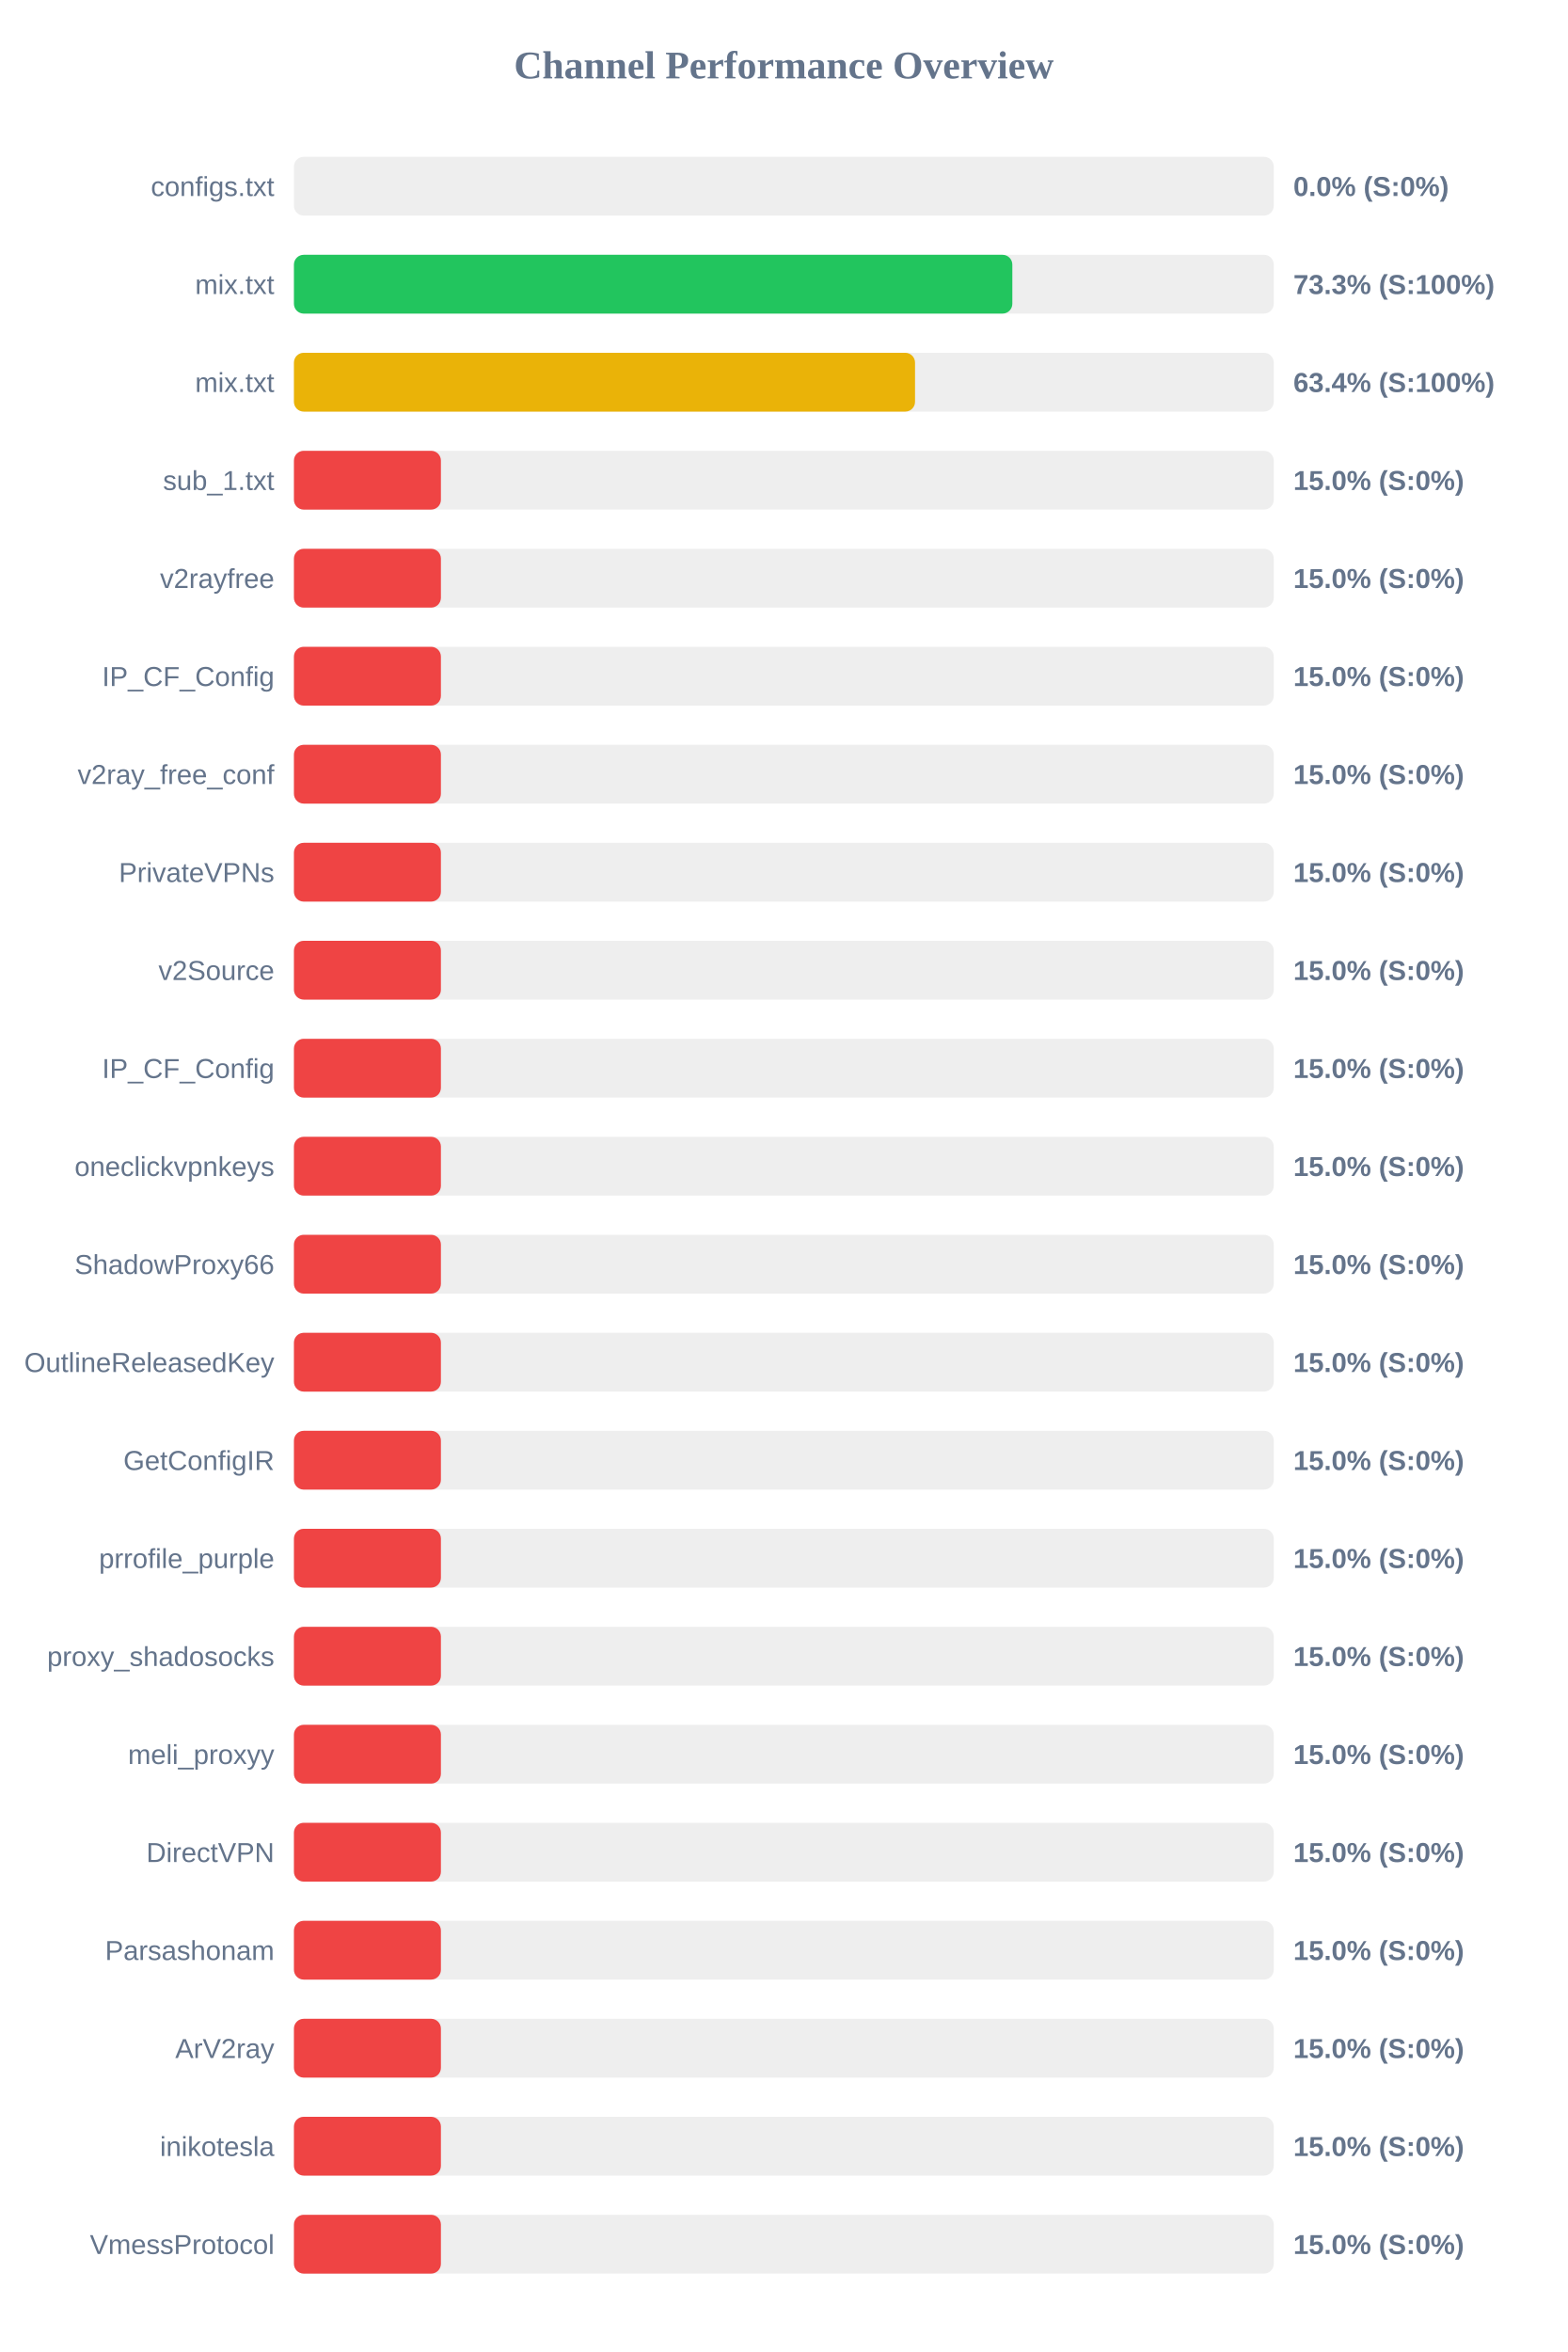
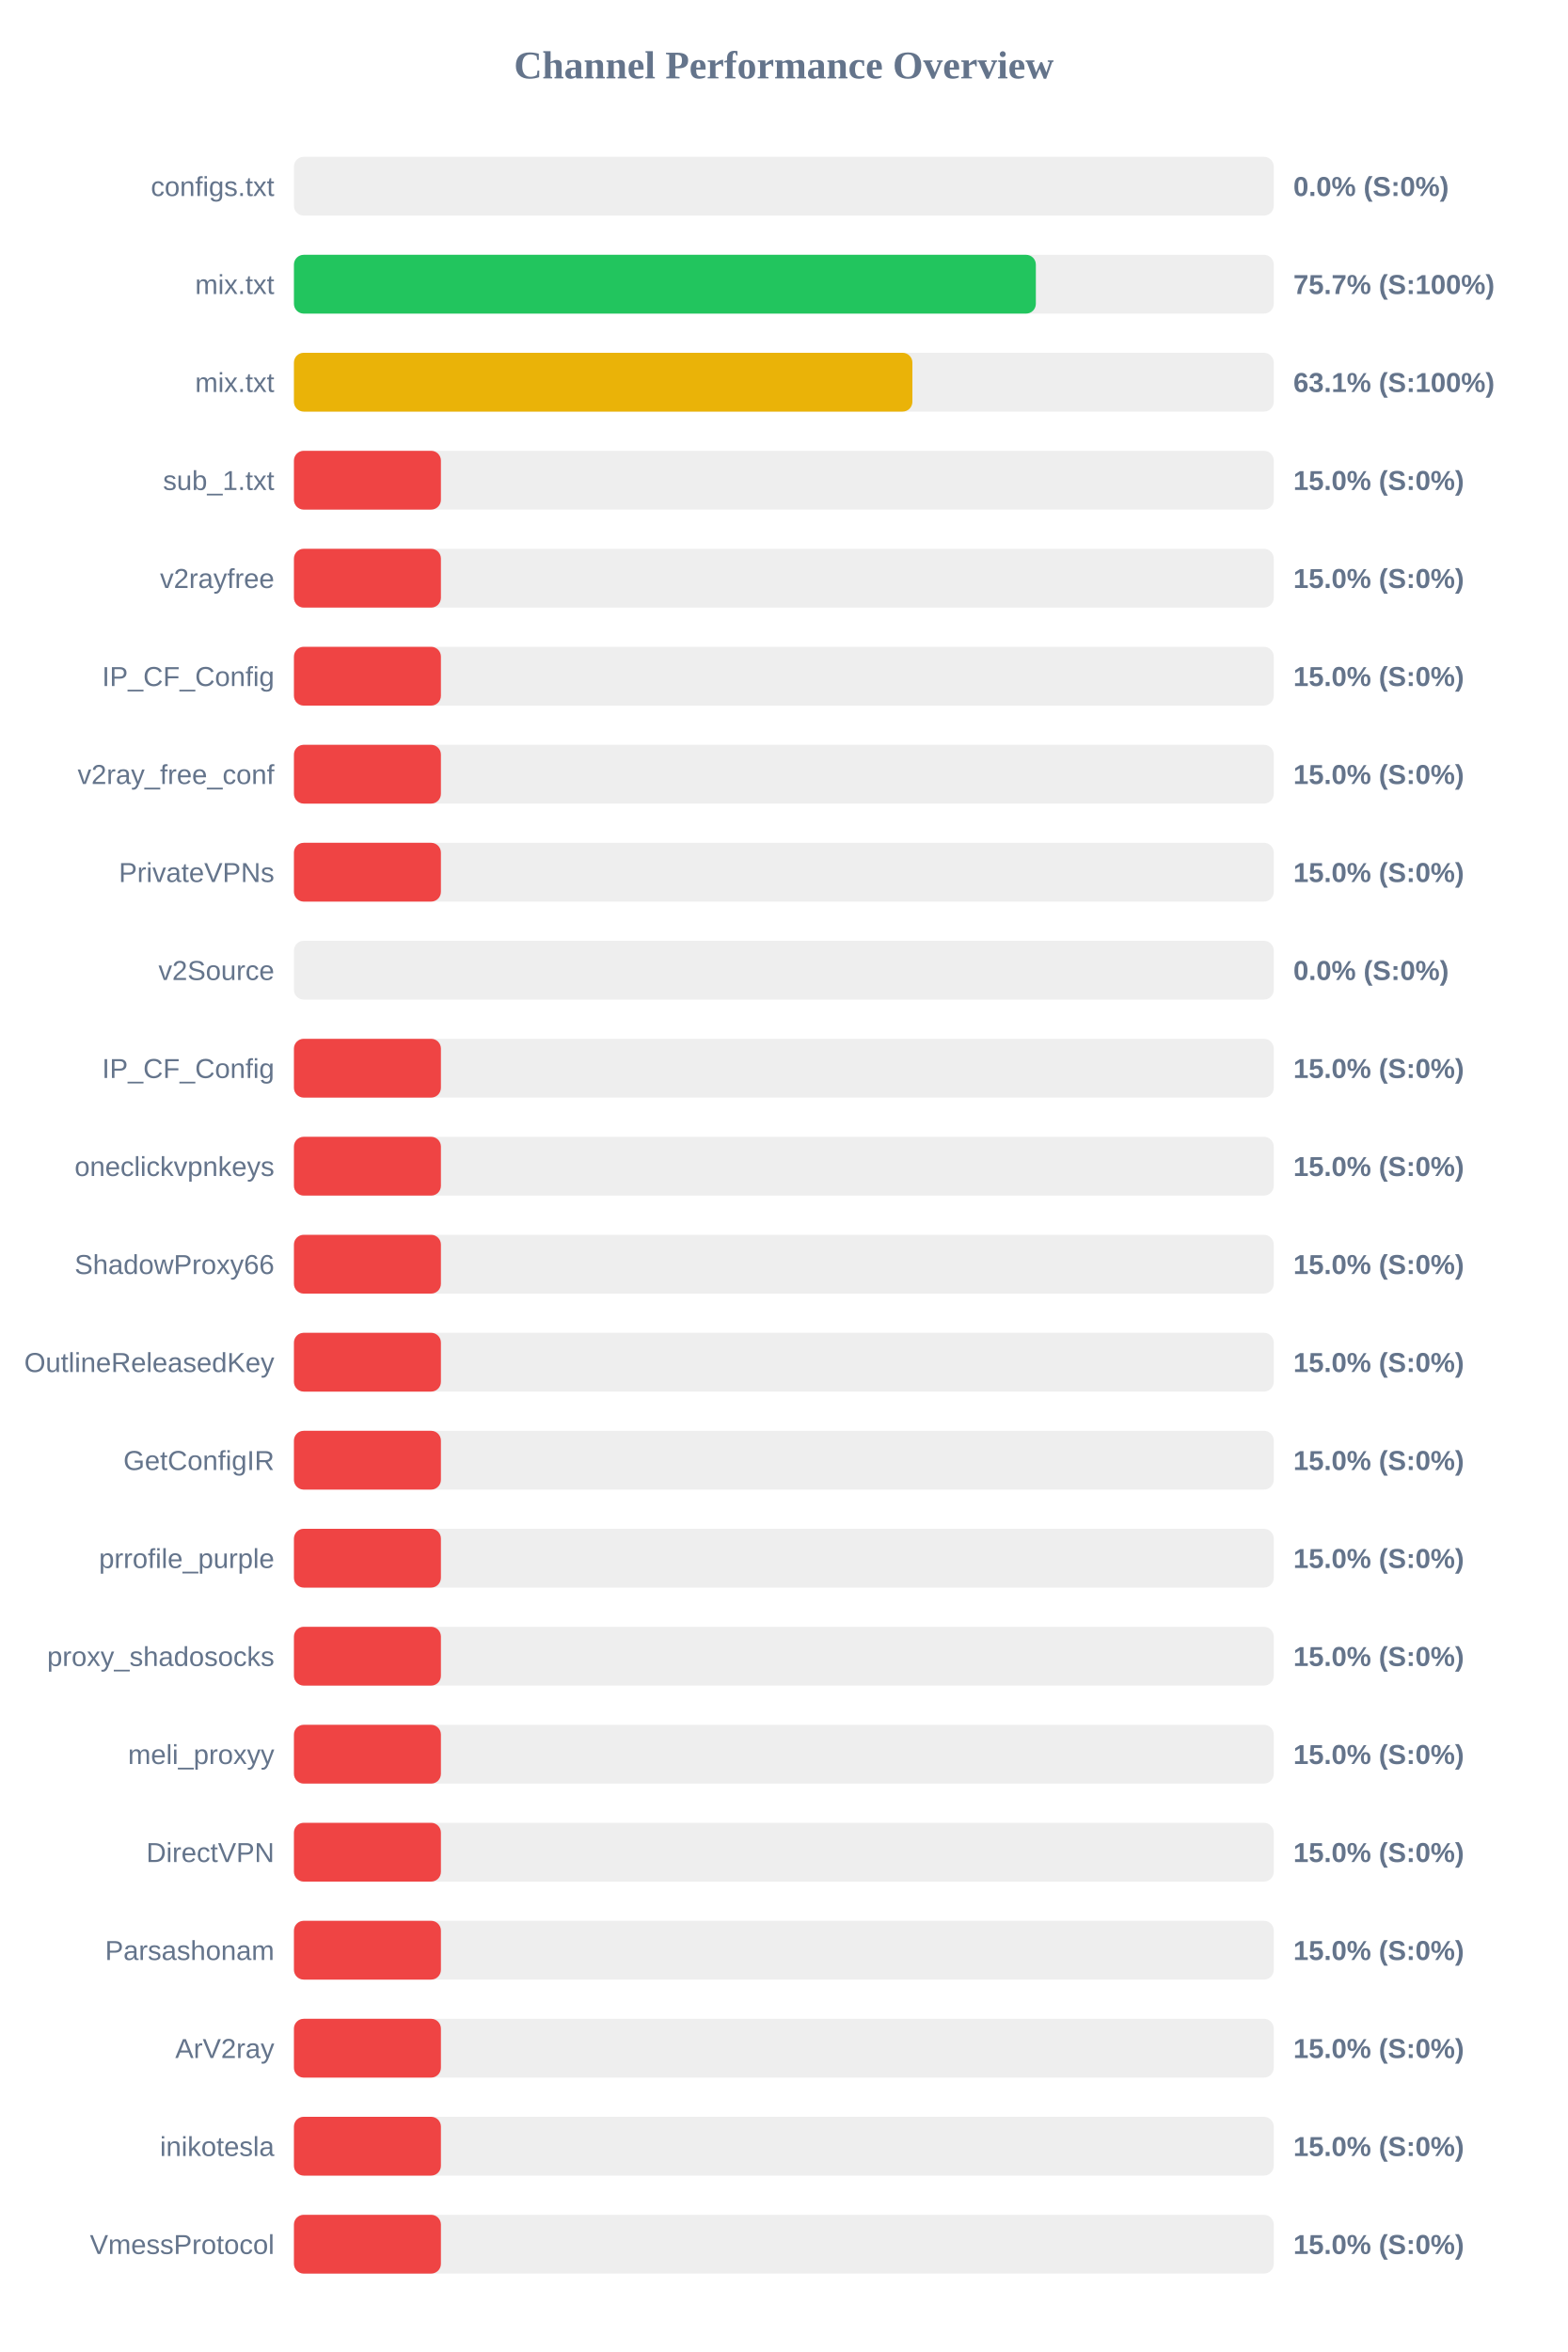
<svg xmlns="http://www.w3.org/2000/svg" width="800" height="1200" version="1.1">
  <style>
        .row { font: 14px Arial; fill: #64748b; }
        .score { font: bold 14px Arial; fill: #64748b; }
    </style>
  <text x="400" y="40" text-anchor="middle" font-size="20px" font-weight="bold" fill="#64748b">Channel Performance Overview</text>
  <rect x="150" y="80" width="500" height="30" fill="#eee" rx="5" />
  <rect x="150" y="80" width="0.0" height="30" fill="#ef4444" rx="5" />
  <text x="140" y="100" text-anchor="end" class="row">configs.txt</text>
  <text x="660" y="100" text-anchor="start" class="score">0.0% (S:0%)</text>
  <rect x="150" y="130" width="500" height="30" fill="#eee" rx="5" />
-   <rect x="150" y="130" width="366.6" height="30" fill="#22c55e" rx="5" />
+   <rect x="150" y="130" width="378.6" height="30" fill="#22c55e" rx="5" />
  <text x="140" y="150" text-anchor="end" class="row">mix.txt</text>
-   <text x="660" y="150" text-anchor="start" class="score">73.3% (S:100%)</text>
+   <text x="660" y="150" text-anchor="start" class="score">75.7% (S:100%)</text>
  <rect x="150" y="180" width="500" height="30" fill="#eee" rx="5" />
-   <rect x="150" y="180" width="316.95" height="30" fill="#eab308" rx="5" />
+   <rect x="150" y="180" width="315.6" height="30" fill="#eab308" rx="5" />
  <text x="140" y="200" text-anchor="end" class="row">mix.txt</text>
-   <text x="660" y="200" text-anchor="start" class="score">63.4% (S:100%)</text>
+   <text x="660" y="200" text-anchor="start" class="score">63.1% (S:100%)</text>
  <rect x="150" y="230" width="500" height="30" fill="#eee" rx="5" />
  <rect x="150" y="230" width="75.0" height="30" fill="#ef4444" rx="5" />
  <text x="140" y="250" text-anchor="end" class="row">sub_1.txt</text>
  <text x="660" y="250" text-anchor="start" class="score">15.0% (S:0%)</text>
  <rect x="150" y="280" width="500" height="30" fill="#eee" rx="5" />
  <rect x="150" y="280" width="75.0" height="30" fill="#ef4444" rx="5" />
  <text x="140" y="300" text-anchor="end" class="row">v2rayfree</text>
  <text x="660" y="300" text-anchor="start" class="score">15.0% (S:0%)</text>
  <rect x="150" y="330" width="500" height="30" fill="#eee" rx="5" />
  <rect x="150" y="330" width="75.0" height="30" fill="#ef4444" rx="5" />
  <text x="140" y="350" text-anchor="end" class="row">IP_CF_Config</text>
  <text x="660" y="350" text-anchor="start" class="score">15.0% (S:0%)</text>
  <rect x="150" y="380" width="500" height="30" fill="#eee" rx="5" />
  <rect x="150" y="380" width="75.0" height="30" fill="#ef4444" rx="5" />
  <text x="140" y="400" text-anchor="end" class="row">v2ray_free_conf</text>
  <text x="660" y="400" text-anchor="start" class="score">15.0% (S:0%)</text>
  <rect x="150" y="430" width="500" height="30" fill="#eee" rx="5" />
  <rect x="150" y="430" width="75.0" height="30" fill="#ef4444" rx="5" />
  <text x="140" y="450" text-anchor="end" class="row">PrivateVPNs</text>
  <text x="660" y="450" text-anchor="start" class="score">15.0% (S:0%)</text>
  <rect x="150" y="480" width="500" height="30" fill="#eee" rx="5" />
-   <rect x="150" y="480" width="75.0" height="30" fill="#ef4444" rx="5" />
+   <rect x="150" y="480" width="0.0" height="30" fill="#ef4444" rx="5" />
  <text x="140" y="500" text-anchor="end" class="row">v2Source</text>
-   <text x="660" y="500" text-anchor="start" class="score">15.0% (S:0%)</text>
+   <text x="660" y="500" text-anchor="start" class="score">0.0% (S:0%)</text>
  <rect x="150" y="530" width="500" height="30" fill="#eee" rx="5" />
  <rect x="150" y="530" width="75.0" height="30" fill="#ef4444" rx="5" />
  <text x="140" y="550" text-anchor="end" class="row">IP_CF_Config</text>
  <text x="660" y="550" text-anchor="start" class="score">15.0% (S:0%)</text>
  <rect x="150" y="580" width="500" height="30" fill="#eee" rx="5" />
  <rect x="150" y="580" width="75.0" height="30" fill="#ef4444" rx="5" />
  <text x="140" y="600" text-anchor="end" class="row">oneclickvpnkeys</text>
  <text x="660" y="600" text-anchor="start" class="score">15.0% (S:0%)</text>
  <rect x="150" y="630" width="500" height="30" fill="#eee" rx="5" />
  <rect x="150" y="630" width="75.0" height="30" fill="#ef4444" rx="5" />
  <text x="140" y="650" text-anchor="end" class="row">ShadowProxy66</text>
  <text x="660" y="650" text-anchor="start" class="score">15.0% (S:0%)</text>
  <rect x="150" y="680" width="500" height="30" fill="#eee" rx="5" />
  <rect x="150" y="680" width="75.0" height="30" fill="#ef4444" rx="5" />
  <text x="140" y="700" text-anchor="end" class="row">OutlineReleasedKey</text>
  <text x="660" y="700" text-anchor="start" class="score">15.0% (S:0%)</text>
  <rect x="150" y="730" width="500" height="30" fill="#eee" rx="5" />
  <rect x="150" y="730" width="75.0" height="30" fill="#ef4444" rx="5" />
  <text x="140" y="750" text-anchor="end" class="row">GetConfigIR</text>
  <text x="660" y="750" text-anchor="start" class="score">15.0% (S:0%)</text>
  <rect x="150" y="780" width="500" height="30" fill="#eee" rx="5" />
  <rect x="150" y="780" width="75.0" height="30" fill="#ef4444" rx="5" />
  <text x="140" y="800" text-anchor="end" class="row">prrofile_purple</text>
  <text x="660" y="800" text-anchor="start" class="score">15.0% (S:0%)</text>
  <rect x="150" y="830" width="500" height="30" fill="#eee" rx="5" />
  <rect x="150" y="830" width="75.0" height="30" fill="#ef4444" rx="5" />
  <text x="140" y="850" text-anchor="end" class="row">proxy_shadosocks</text>
  <text x="660" y="850" text-anchor="start" class="score">15.0% (S:0%)</text>
  <rect x="150" y="880" width="500" height="30" fill="#eee" rx="5" />
  <rect x="150" y="880" width="75.0" height="30" fill="#ef4444" rx="5" />
  <text x="140" y="900" text-anchor="end" class="row">meli_proxyy</text>
  <text x="660" y="900" text-anchor="start" class="score">15.0% (S:0%)</text>
  <rect x="150" y="930" width="500" height="30" fill="#eee" rx="5" />
  <rect x="150" y="930" width="75.0" height="30" fill="#ef4444" rx="5" />
  <text x="140" y="950" text-anchor="end" class="row">DirectVPN</text>
  <text x="660" y="950" text-anchor="start" class="score">15.0% (S:0%)</text>
  <rect x="150" y="980" width="500" height="30" fill="#eee" rx="5" />
  <rect x="150" y="980" width="75.0" height="30" fill="#ef4444" rx="5" />
  <text x="140" y="1000" text-anchor="end" class="row">Parsashonam</text>
  <text x="660" y="1000" text-anchor="start" class="score">15.0% (S:0%)</text>
  <rect x="150" y="1030" width="500" height="30" fill="#eee" rx="5" />
  <rect x="150" y="1030" width="75.0" height="30" fill="#ef4444" rx="5" />
  <text x="140" y="1050" text-anchor="end" class="row">ArV2ray</text>
  <text x="660" y="1050" text-anchor="start" class="score">15.0% (S:0%)</text>
  <rect x="150" y="1080" width="500" height="30" fill="#eee" rx="5" />
  <rect x="150" y="1080" width="75.0" height="30" fill="#ef4444" rx="5" />
  <text x="140" y="1100" text-anchor="end" class="row">inikotesla</text>
  <text x="660" y="1100" text-anchor="start" class="score">15.0% (S:0%)</text>
  <rect x="150" y="1130" width="500" height="30" fill="#eee" rx="5" />
  <rect x="150" y="1130" width="75.0" height="30" fill="#ef4444" rx="5" />
  <text x="140" y="1150" text-anchor="end" class="row">VmessProtocol</text>
  <text x="660" y="1150" text-anchor="start" class="score">15.0% (S:0%)</text>
</svg>
